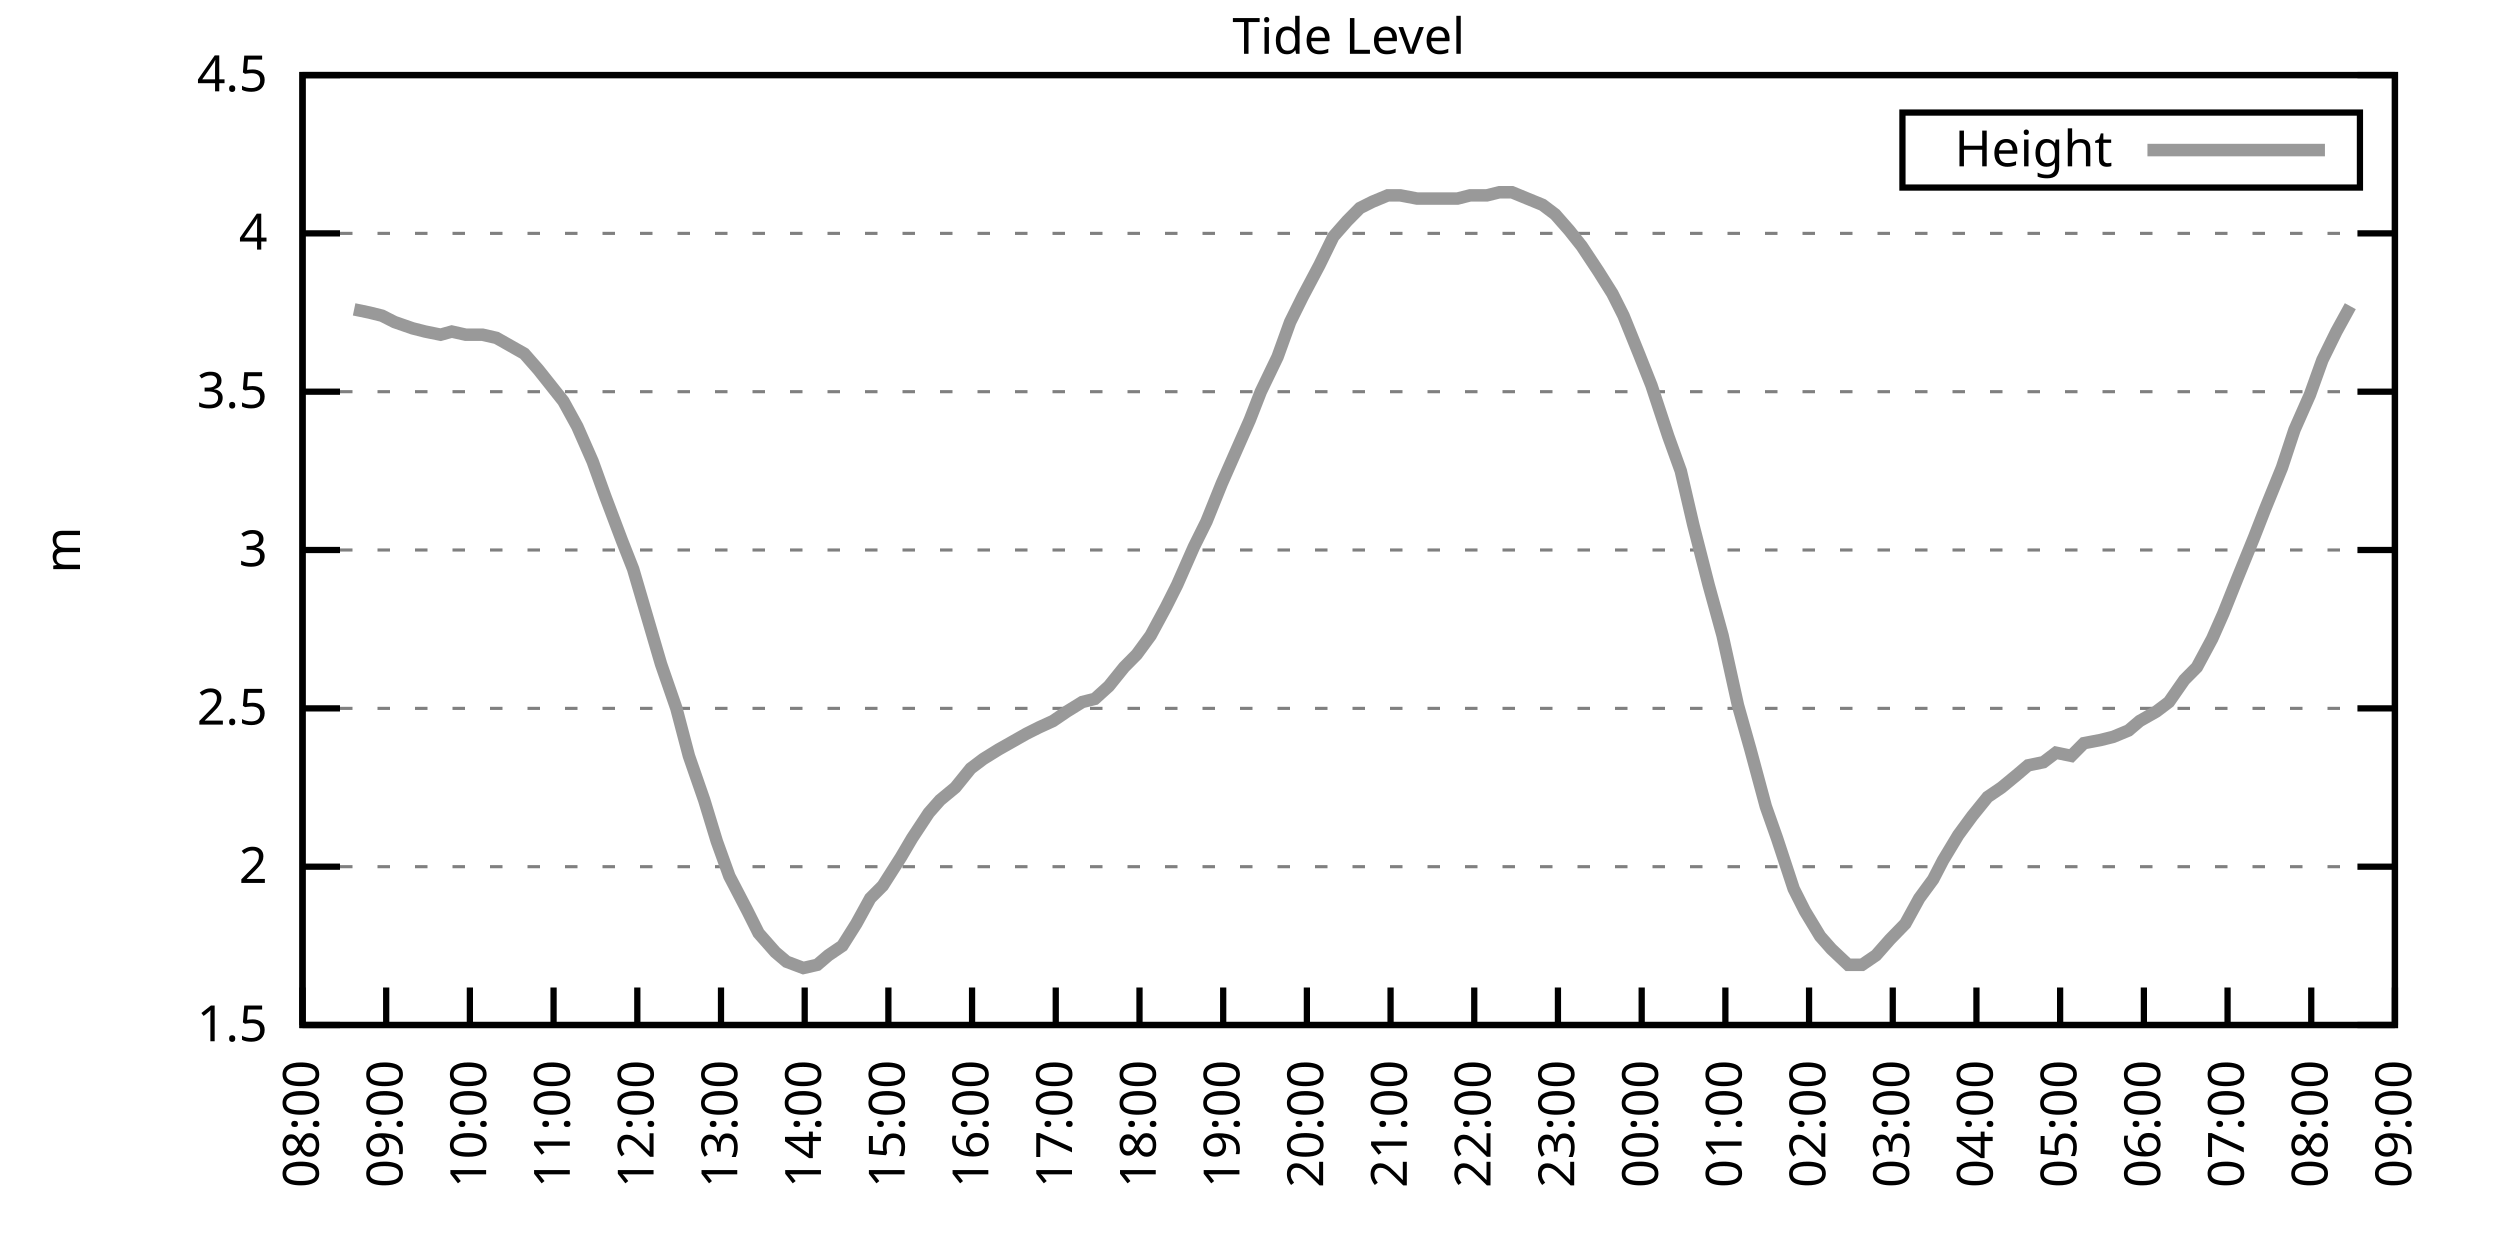
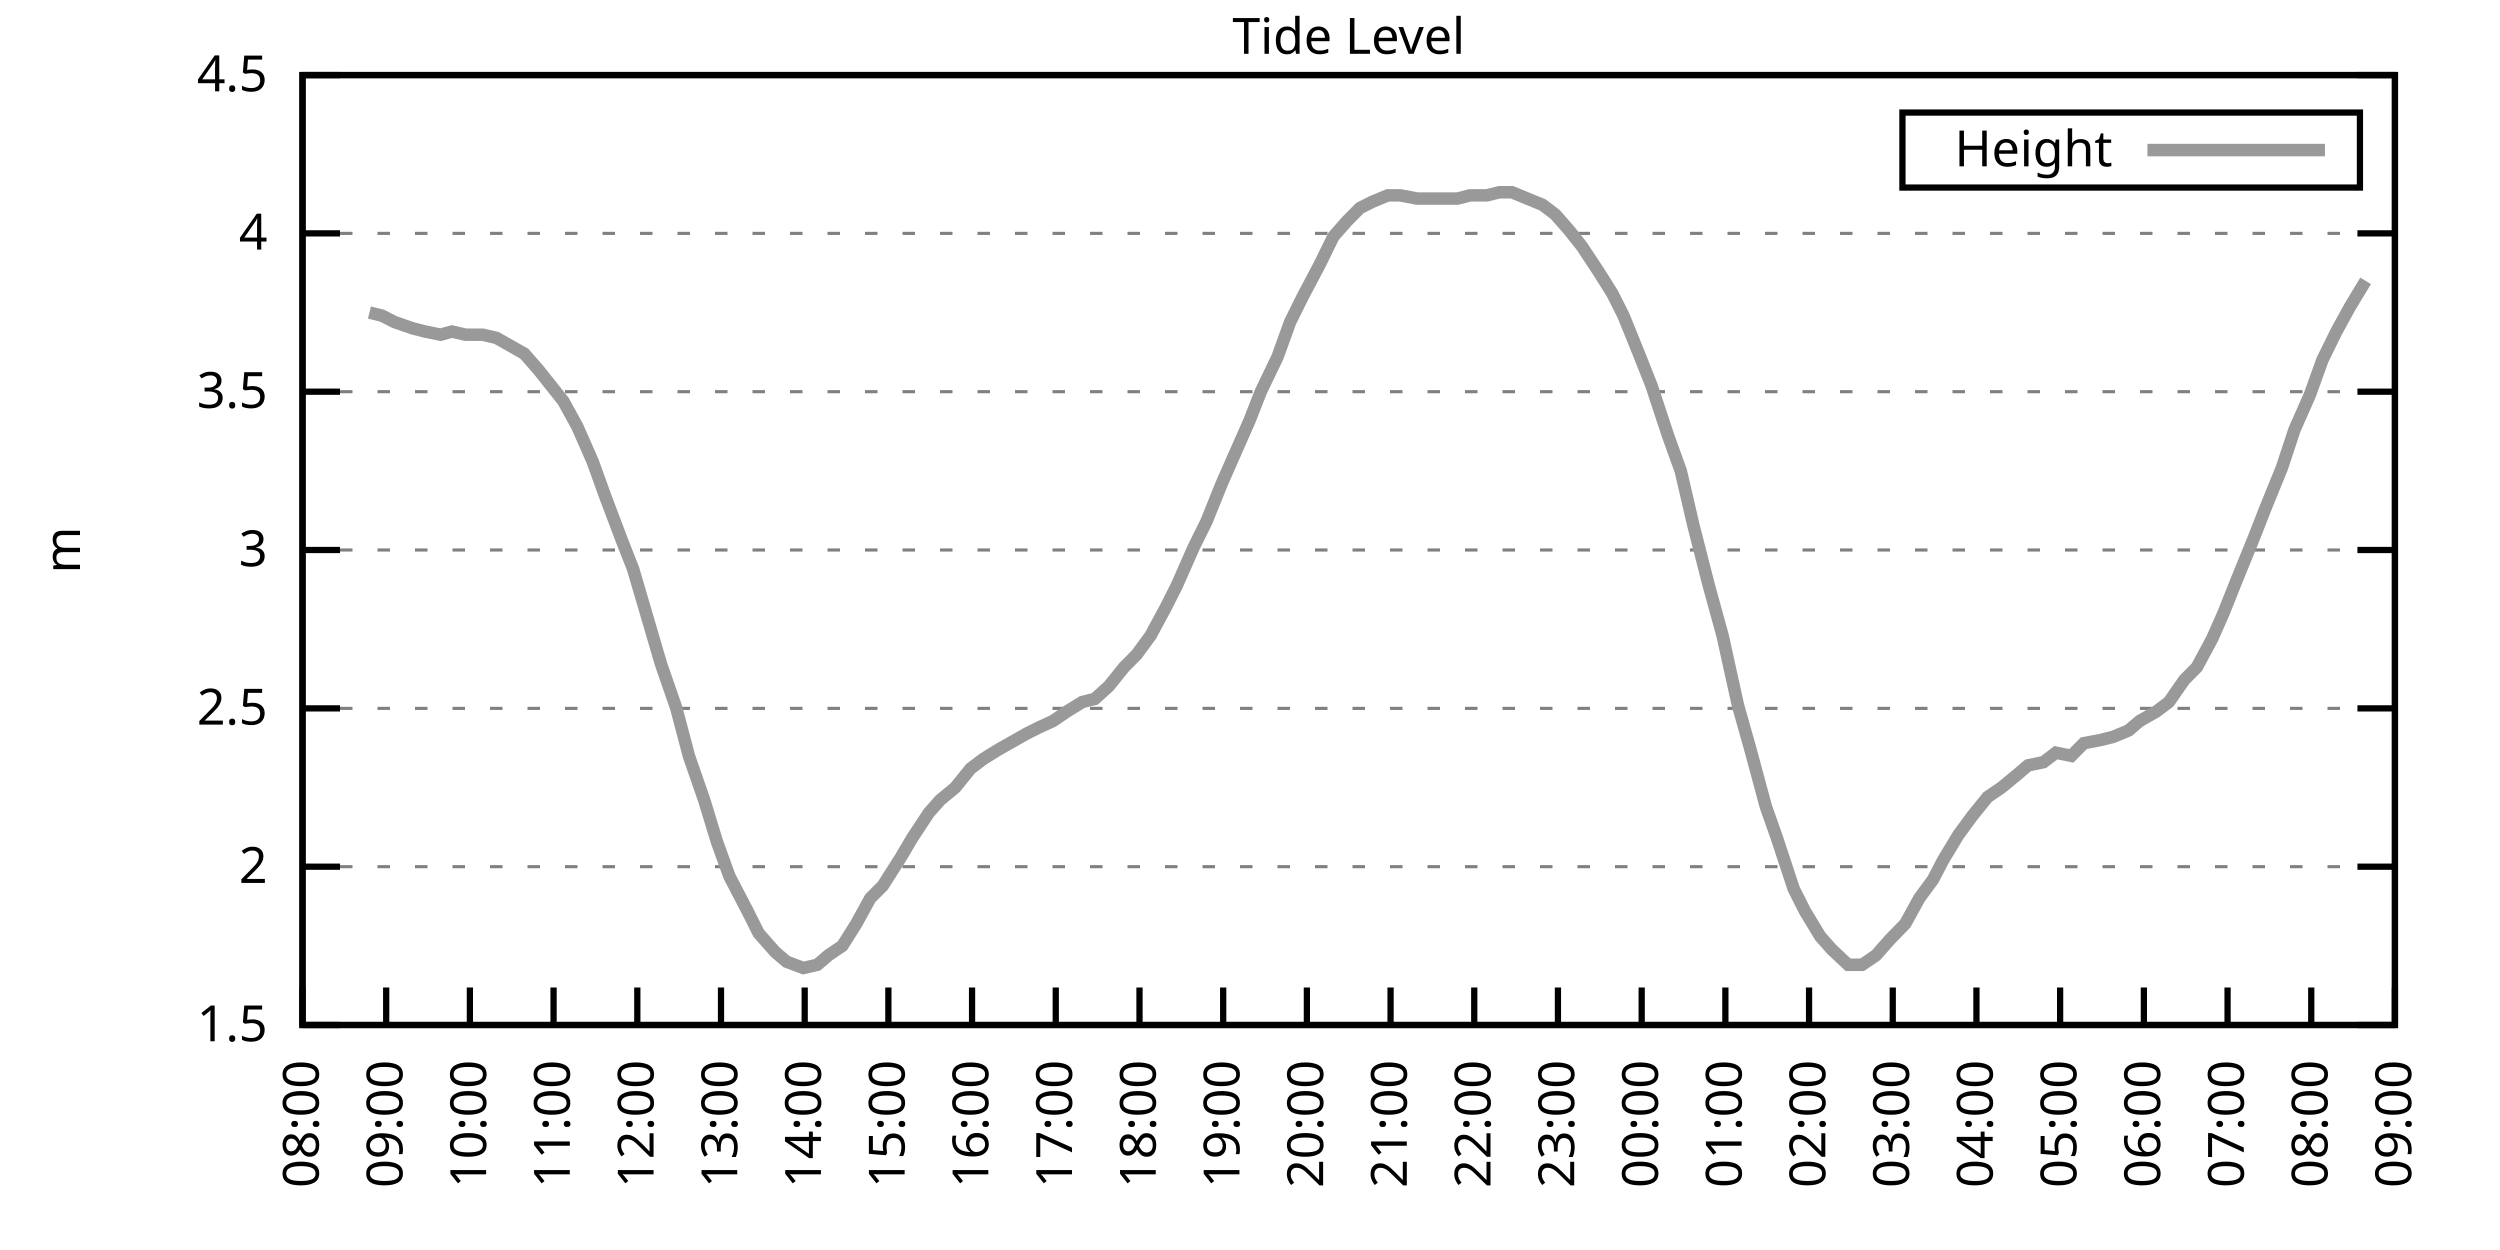
<svg xmlns="http://www.w3.org/2000/svg" xmlns:xlink="http://www.w3.org/1999/xlink" width="400" height="200" viewBox="0 0 400 200">
  <g id="gnuplot_canvas">
    <rect x="0" y="0" width="400" height="200" fill="none" />
    <defs>
      <circle id="gpDot" r="0.5" stroke-width="0.5" stroke="currentColor" />
      <path id="gpPt0" stroke-width="0.333" stroke="currentColor" d="M-1,0 h2 M0,-1 v2" />
      <path id="gpPt1" stroke-width="0.333" stroke="currentColor" d="M-1,-1 L1,1 M1,-1 L-1,1" />
      <path id="gpPt2" stroke-width="0.333" stroke="currentColor" d="M-1,0 L1,0 M0,-1 L0,1 M-1,-1 L1,1 M-1,1 L1,-1" />
      <rect id="gpPt3" stroke-width="0.333" stroke="currentColor" x="-1" y="-1" width="2" height="2" />
      <rect id="gpPt4" stroke-width="0.333" stroke="currentColor" fill="currentColor" x="-1" y="-1" width="2" height="2" />
      <circle id="gpPt5" stroke-width="0.333" stroke="currentColor" cx="0" cy="0" r="1" />
      <use xlink:href="#gpPt5" id="gpPt6" fill="currentColor" stroke="none" />
      <path id="gpPt7" stroke-width="0.333" stroke="currentColor" d="M0,-1.33 L-1.33,0.67 L1.33,0.67 z" />
      <use xlink:href="#gpPt7" id="gpPt8" fill="currentColor" stroke="none" />
      <use xlink:href="#gpPt7" id="gpPt9" stroke="currentColor" transform="rotate(180)" />
      <use xlink:href="#gpPt9" id="gpPt10" fill="currentColor" stroke="none" />
      <use xlink:href="#gpPt3" id="gpPt11" stroke="currentColor" transform="rotate(45)" />
      <use xlink:href="#gpPt11" id="gpPt12" fill="currentColor" stroke="none" />
      <path id="gpPt13" stroke-width="0.333" stroke="currentColor" d="M0,1.330 L1.265,0.411 L0.782,-1.067 L-0.782,-1.076 L-1.265,0.411 z" />
      <use xlink:href="#gpPt13" id="gpPt14" fill="currentColor" stroke="none" />
      <filter id="textbox" filterUnits="objectBoundingBox" x="0" y="0" height="1" width="1">
        <feFlood flood-color="white" flood-opacity="1" result="bgnd" />
        <feComposite in="SourceGraphic" in2="bgnd" operator="atop" />
      </filter>
      <filter id="greybox" filterUnits="objectBoundingBox" x="0" y="0" height="1" width="1">
        <feFlood flood-color="lightgrey" flood-opacity="1" result="grey" />
        <feComposite in="SourceGraphic" in2="grey" operator="atop" />
      </filter>
    </defs>
    <g fill="none" color="white" stroke="currentColor" stroke-width="1.00" stroke-linecap="butt" stroke-linejoin="miter">
</g>
    <g fill="none" color="black" stroke="currentColor" stroke-width="1.00" stroke-linecap="butt" stroke-linejoin="miter">
      <g stroke="none" shape-rendering="crispEdges">
        <polygon fill="rgb(255, 255, 255)" points="48.40,164.00 383.18,164.00 383.18,12.02 48.40,12.02 " />
      </g>
    </g>
    <g fill="none" color="black" stroke="currentColor" stroke-width="1.00" stroke-linecap="butt" stroke-linejoin="miter">
</g>
    <g fill="none" color="black" stroke="black" stroke-width="0.50" stroke-linecap="butt" stroke-linejoin="miter">
</g>
    <g fill="none" color="gray" stroke="currentColor" stroke-width="0.50" stroke-linecap="butt" stroke-linejoin="miter">
      <path stroke="gray" stroke-dasharray="2,4" class="gridline" d="M48.40,164.00 L383.19,164.00  " />
    </g>
    <g fill="none" color="gray" stroke="gray" stroke-width="1.00" stroke-linecap="butt" stroke-linejoin="miter">
</g>
    <g fill="none" color="black" stroke="currentColor" stroke-width="1.00" stroke-linecap="butt" stroke-linejoin="miter">
      <path stroke="black" d="M48.40,164.00 L54.40,164.00 M383.19,164.00 L377.19,164.00  " />
      <g transform="translate(42.80,166.60)" stroke="none" fill="black" font-family="Sans" font-size="8.00" text-anchor="end">
        <text>
          <tspan font-family="Sans"> 1.5</tspan>
        </text>
      </g>
    </g>
    <g fill="none" color="black" stroke="currentColor" stroke-width="1.00" stroke-linecap="butt" stroke-linejoin="miter">
</g>
    <g fill="none" color="black" stroke="black" stroke-width="0.50" stroke-linecap="butt" stroke-linejoin="miter">
</g>
    <g fill="none" color="gray" stroke="currentColor" stroke-width="0.50" stroke-linecap="butt" stroke-linejoin="miter">
      <path stroke="gray" stroke-dasharray="2,4" class="gridline" d="M48.40,138.67 L383.19,138.67  " />
    </g>
    <g fill="none" color="gray" stroke="gray" stroke-width="1.00" stroke-linecap="butt" stroke-linejoin="miter">
</g>
    <g fill="none" color="black" stroke="currentColor" stroke-width="1.00" stroke-linecap="butt" stroke-linejoin="miter">
      <path stroke="black" d="M48.40,138.67 L54.40,138.67 M383.19,138.67 L377.19,138.67  " />
      <g transform="translate(42.80,141.27)" stroke="none" fill="black" font-family="Sans" font-size="8.00" text-anchor="end">
        <text>
          <tspan font-family="Sans"> 2</tspan>
        </text>
      </g>
    </g>
    <g fill="none" color="black" stroke="currentColor" stroke-width="1.00" stroke-linecap="butt" stroke-linejoin="miter">
</g>
    <g fill="none" color="black" stroke="black" stroke-width="0.50" stroke-linecap="butt" stroke-linejoin="miter">
</g>
    <g fill="none" color="gray" stroke="currentColor" stroke-width="0.50" stroke-linecap="butt" stroke-linejoin="miter">
      <path stroke="gray" stroke-dasharray="2,4" class="gridline" d="M48.40,113.34 L383.19,113.34  " />
    </g>
    <g fill="none" color="gray" stroke="gray" stroke-width="1.00" stroke-linecap="butt" stroke-linejoin="miter">
</g>
    <g fill="none" color="black" stroke="currentColor" stroke-width="1.00" stroke-linecap="butt" stroke-linejoin="miter">
      <path stroke="black" d="M48.40,113.34 L54.40,113.34 M383.19,113.34 L377.19,113.34  " />
      <g transform="translate(42.80,115.94)" stroke="none" fill="black" font-family="Sans" font-size="8.00" text-anchor="end">
        <text>
          <tspan font-family="Sans"> 2.5</tspan>
        </text>
      </g>
    </g>
    <g fill="none" color="black" stroke="currentColor" stroke-width="1.00" stroke-linecap="butt" stroke-linejoin="miter">
</g>
    <g fill="none" color="black" stroke="black" stroke-width="0.50" stroke-linecap="butt" stroke-linejoin="miter">
</g>
    <g fill="none" color="gray" stroke="currentColor" stroke-width="0.50" stroke-linecap="butt" stroke-linejoin="miter">
      <path stroke="gray" stroke-dasharray="2,4" class="gridline" d="M48.40,88.00 L383.19,88.00  " />
    </g>
    <g fill="none" color="gray" stroke="gray" stroke-width="1.00" stroke-linecap="butt" stroke-linejoin="miter">
</g>
    <g fill="none" color="black" stroke="currentColor" stroke-width="1.00" stroke-linecap="butt" stroke-linejoin="miter">
      <path stroke="black" d="M48.40,88.00 L54.40,88.00 M383.19,88.00 L377.19,88.00  " />
      <g transform="translate(42.80,90.60)" stroke="none" fill="black" font-family="Sans" font-size="8.00" text-anchor="end">
        <text>
          <tspan font-family="Sans"> 3</tspan>
        </text>
      </g>
    </g>
    <g fill="none" color="black" stroke="currentColor" stroke-width="1.00" stroke-linecap="butt" stroke-linejoin="miter">
</g>
    <g fill="none" color="black" stroke="black" stroke-width="0.50" stroke-linecap="butt" stroke-linejoin="miter">
</g>
    <g fill="none" color="gray" stroke="currentColor" stroke-width="0.50" stroke-linecap="butt" stroke-linejoin="miter">
      <path stroke="gray" stroke-dasharray="2,4" class="gridline" d="M48.40,62.67 L383.19,62.67  " />
    </g>
    <g fill="none" color="gray" stroke="gray" stroke-width="1.00" stroke-linecap="butt" stroke-linejoin="miter">
</g>
    <g fill="none" color="black" stroke="currentColor" stroke-width="1.00" stroke-linecap="butt" stroke-linejoin="miter">
      <path stroke="black" d="M48.40,62.67 L54.40,62.67 M383.19,62.67 L377.19,62.67  " />
      <g transform="translate(42.80,65.27)" stroke="none" fill="black" font-family="Sans" font-size="8.00" text-anchor="end">
        <text>
          <tspan font-family="Sans"> 3.5</tspan>
        </text>
      </g>
    </g>
    <g fill="none" color="black" stroke="currentColor" stroke-width="1.00" stroke-linecap="butt" stroke-linejoin="miter">
</g>
    <g fill="none" color="black" stroke="black" stroke-width="0.50" stroke-linecap="butt" stroke-linejoin="miter">
</g>
    <g fill="none" color="gray" stroke="currentColor" stroke-width="0.50" stroke-linecap="butt" stroke-linejoin="miter">
      <path stroke="gray" stroke-dasharray="2,4" class="gridline" d="M48.40,37.34 L383.19,37.34  " />
    </g>
    <g fill="none" color="gray" stroke="gray" stroke-width="1.00" stroke-linecap="butt" stroke-linejoin="miter">
</g>
    <g fill="none" color="black" stroke="currentColor" stroke-width="1.00" stroke-linecap="butt" stroke-linejoin="miter">
      <path stroke="black" d="M48.40,37.34 L54.40,37.34 M383.19,37.34 L377.19,37.34  " />
      <g transform="translate(42.80,39.94)" stroke="none" fill="black" font-family="Sans" font-size="8.00" text-anchor="end">
        <text>
          <tspan font-family="Sans"> 4</tspan>
        </text>
      </g>
    </g>
    <g fill="none" color="black" stroke="currentColor" stroke-width="1.00" stroke-linecap="butt" stroke-linejoin="miter">
</g>
    <g fill="none" color="black" stroke="black" stroke-width="0.50" stroke-linecap="butt" stroke-linejoin="miter">
</g>
    <g fill="none" color="gray" stroke="currentColor" stroke-width="0.50" stroke-linecap="butt" stroke-linejoin="miter">
      <path stroke="gray" stroke-dasharray="2,4" class="gridline" d="M48.40,12.01 L383.19,12.01  " />
    </g>
    <g fill="none" color="gray" stroke="gray" stroke-width="1.00" stroke-linecap="butt" stroke-linejoin="miter">
</g>
    <g fill="none" color="black" stroke="currentColor" stroke-width="1.00" stroke-linecap="butt" stroke-linejoin="miter">
      <path stroke="black" d="M48.40,12.01 L54.40,12.01 M383.19,12.01 L377.19,12.01  " />
      <g transform="translate(42.80,14.61)" stroke="none" fill="black" font-family="Sans" font-size="8.00" text-anchor="end">
        <text>
          <tspan font-family="Sans"> 4.5</tspan>
        </text>
      </g>
    </g>
    <g fill="none" color="black" stroke="currentColor" stroke-width="1.00" stroke-linecap="butt" stroke-linejoin="miter">
      <path stroke="black" d="M48.40,164.00 L48.40,158.00  " />
      <g transform="translate(51.00,169.60) rotate(270.00)" stroke="none" fill="black" font-family="Sans" font-size="8.00" text-anchor="end">
        <text>
          <tspan font-family="Sans">08:00</tspan>
        </text>
      </g>
    </g>
    <g fill="none" color="black" stroke="currentColor" stroke-width="1.00" stroke-linecap="butt" stroke-linejoin="miter">
      <path stroke="black" d="M61.79,164.00 L61.79,158.00  " />
      <g transform="translate(64.39,169.60) rotate(270.00)" stroke="none" fill="black" font-family="Sans" font-size="8.00" text-anchor="end">
        <text>
          <tspan font-family="Sans">09:00</tspan>
        </text>
      </g>
    </g>
    <g fill="none" color="black" stroke="currentColor" stroke-width="1.00" stroke-linecap="butt" stroke-linejoin="miter">
      <path stroke="black" d="M75.18,164.00 L75.18,158.00  " />
      <g transform="translate(77.78,169.60) rotate(270.00)" stroke="none" fill="black" font-family="Sans" font-size="8.00" text-anchor="end">
        <text>
          <tspan font-family="Sans">10:00</tspan>
        </text>
      </g>
    </g>
    <g fill="none" color="black" stroke="currentColor" stroke-width="1.00" stroke-linecap="butt" stroke-linejoin="miter">
      <path stroke="black" d="M88.57,164.00 L88.57,158.00  " />
      <g transform="translate(91.17,169.60) rotate(270.00)" stroke="none" fill="black" font-family="Sans" font-size="8.00" text-anchor="end">
        <text>
          <tspan font-family="Sans">11:00</tspan>
        </text>
      </g>
    </g>
    <g fill="none" color="black" stroke="currentColor" stroke-width="1.00" stroke-linecap="butt" stroke-linejoin="miter">
      <path stroke="black" d="M101.97,164.00 L101.97,158.00  " />
      <g transform="translate(104.57,169.60) rotate(270.00)" stroke="none" fill="black" font-family="Sans" font-size="8.00" text-anchor="end">
        <text>
          <tspan font-family="Sans">12:00</tspan>
        </text>
      </g>
    </g>
    <g fill="none" color="black" stroke="currentColor" stroke-width="1.00" stroke-linecap="butt" stroke-linejoin="miter">
      <path stroke="black" d="M115.36,164.00 L115.36,158.00  " />
      <g transform="translate(117.96,169.60) rotate(270.00)" stroke="none" fill="black" font-family="Sans" font-size="8.00" text-anchor="end">
        <text>
          <tspan font-family="Sans">13:00</tspan>
        </text>
      </g>
    </g>
    <g fill="none" color="black" stroke="currentColor" stroke-width="1.00" stroke-linecap="butt" stroke-linejoin="miter">
      <path stroke="black" d="M128.75,164.00 L128.75,158.00  " />
      <g transform="translate(131.35,169.60) rotate(270.00)" stroke="none" fill="black" font-family="Sans" font-size="8.00" text-anchor="end">
        <text>
          <tspan font-family="Sans">14:00</tspan>
        </text>
      </g>
    </g>
    <g fill="none" color="black" stroke="currentColor" stroke-width="1.00" stroke-linecap="butt" stroke-linejoin="miter">
      <path stroke="black" d="M142.14,164.00 L142.14,158.00  " />
      <g transform="translate(144.74,169.60) rotate(270.00)" stroke="none" fill="black" font-family="Sans" font-size="8.00" text-anchor="end">
        <text>
          <tspan font-family="Sans">15:00</tspan>
        </text>
      </g>
    </g>
    <g fill="none" color="black" stroke="currentColor" stroke-width="1.00" stroke-linecap="butt" stroke-linejoin="miter">
      <path stroke="black" d="M155.53,164.00 L155.53,158.00  " />
      <g transform="translate(158.13,169.60) rotate(270.00)" stroke="none" fill="black" font-family="Sans" font-size="8.00" text-anchor="end">
        <text>
          <tspan font-family="Sans">16:00</tspan>
        </text>
      </g>
    </g>
    <g fill="none" color="black" stroke="currentColor" stroke-width="1.00" stroke-linecap="butt" stroke-linejoin="miter">
      <path stroke="black" d="M168.92,164.00 L168.92,158.00  " />
      <g transform="translate(171.52,169.60) rotate(270.00)" stroke="none" fill="black" font-family="Sans" font-size="8.00" text-anchor="end">
        <text>
          <tspan font-family="Sans">17:00</tspan>
        </text>
      </g>
    </g>
    <g fill="none" color="black" stroke="currentColor" stroke-width="1.00" stroke-linecap="butt" stroke-linejoin="miter">
      <path stroke="black" d="M182.32,164.00 L182.32,158.00  " />
      <g transform="translate(184.92,169.60) rotate(270.00)" stroke="none" fill="black" font-family="Sans" font-size="8.00" text-anchor="end">
        <text>
          <tspan font-family="Sans">18:00</tspan>
        </text>
      </g>
    </g>
    <g fill="none" color="black" stroke="currentColor" stroke-width="1.00" stroke-linecap="butt" stroke-linejoin="miter">
      <path stroke="black" d="M195.71,164.00 L195.71,158.00  " />
      <g transform="translate(198.31,169.60) rotate(270.00)" stroke="none" fill="black" font-family="Sans" font-size="8.00" text-anchor="end">
        <text>
          <tspan font-family="Sans">19:00</tspan>
        </text>
      </g>
    </g>
    <g fill="none" color="black" stroke="currentColor" stroke-width="1.00" stroke-linecap="butt" stroke-linejoin="miter">
      <path stroke="black" d="M209.10,164.00 L209.10,158.00  " />
      <g transform="translate(211.70,169.60) rotate(270.00)" stroke="none" fill="black" font-family="Sans" font-size="8.00" text-anchor="end">
        <text>
          <tspan font-family="Sans">20:00</tspan>
        </text>
      </g>
    </g>
    <g fill="none" color="black" stroke="currentColor" stroke-width="1.00" stroke-linecap="butt" stroke-linejoin="miter">
      <path stroke="black" d="M222.49,164.00 L222.49,158.00  " />
      <g transform="translate(225.09,169.60) rotate(270.00)" stroke="none" fill="black" font-family="Sans" font-size="8.00" text-anchor="end">
        <text>
          <tspan font-family="Sans">21:00</tspan>
        </text>
      </g>
    </g>
    <g fill="none" color="black" stroke="currentColor" stroke-width="1.00" stroke-linecap="butt" stroke-linejoin="miter">
      <path stroke="black" d="M235.88,164.00 L235.88,158.00  " />
      <g transform="translate(238.48,169.60) rotate(270.00)" stroke="none" fill="black" font-family="Sans" font-size="8.00" text-anchor="end">
        <text>
          <tspan font-family="Sans">22:00</tspan>
        </text>
      </g>
    </g>
    <g fill="none" color="black" stroke="currentColor" stroke-width="1.00" stroke-linecap="butt" stroke-linejoin="miter">
      <path stroke="black" d="M249.27,164.00 L249.27,158.00  " />
      <g transform="translate(251.87,169.60) rotate(270.00)" stroke="none" fill="black" font-family="Sans" font-size="8.00" text-anchor="end">
        <text>
          <tspan font-family="Sans">23:00</tspan>
        </text>
      </g>
    </g>
    <g fill="none" color="black" stroke="currentColor" stroke-width="1.00" stroke-linecap="butt" stroke-linejoin="miter">
      <path stroke="black" d="M262.67,164.00 L262.67,158.00  " />
      <g transform="translate(265.27,169.60) rotate(270.00)" stroke="none" fill="black" font-family="Sans" font-size="8.00" text-anchor="end">
        <text>
          <tspan font-family="Sans">00:00</tspan>
        </text>
      </g>
    </g>
    <g fill="none" color="black" stroke="currentColor" stroke-width="1.00" stroke-linecap="butt" stroke-linejoin="miter">
      <path stroke="black" d="M276.06,164.00 L276.06,158.00  " />
      <g transform="translate(278.66,169.60) rotate(270.00)" stroke="none" fill="black" font-family="Sans" font-size="8.00" text-anchor="end">
        <text>
          <tspan font-family="Sans">01:00</tspan>
        </text>
      </g>
    </g>
    <g fill="none" color="black" stroke="currentColor" stroke-width="1.00" stroke-linecap="butt" stroke-linejoin="miter">
      <path stroke="black" d="M289.45,164.00 L289.45,158.00  " />
      <g transform="translate(292.05,169.60) rotate(270.00)" stroke="none" fill="black" font-family="Sans" font-size="8.00" text-anchor="end">
        <text>
          <tspan font-family="Sans">02:00</tspan>
        </text>
      </g>
    </g>
    <g fill="none" color="black" stroke="currentColor" stroke-width="1.00" stroke-linecap="butt" stroke-linejoin="miter">
      <path stroke="black" d="M302.84,164.00 L302.84,158.00  " />
      <g transform="translate(305.44,169.60) rotate(270.00)" stroke="none" fill="black" font-family="Sans" font-size="8.00" text-anchor="end">
        <text>
          <tspan font-family="Sans">03:00</tspan>
        </text>
      </g>
    </g>
    <g fill="none" color="black" stroke="currentColor" stroke-width="1.00" stroke-linecap="butt" stroke-linejoin="miter">
      <path stroke="black" d="M316.23,164.00 L316.23,158.00  " />
      <g transform="translate(318.83,169.60) rotate(270.00)" stroke="none" fill="black" font-family="Sans" font-size="8.00" text-anchor="end">
        <text>
          <tspan font-family="Sans">04:00</tspan>
        </text>
      </g>
    </g>
    <g fill="none" color="black" stroke="currentColor" stroke-width="1.00" stroke-linecap="butt" stroke-linejoin="miter">
      <path stroke="black" d="M329.62,164.00 L329.62,158.00  " />
      <g transform="translate(332.22,169.60) rotate(270.00)" stroke="none" fill="black" font-family="Sans" font-size="8.00" text-anchor="end">
        <text>
          <tspan font-family="Sans">05:00</tspan>
        </text>
      </g>
    </g>
    <g fill="none" color="black" stroke="currentColor" stroke-width="1.00" stroke-linecap="butt" stroke-linejoin="miter">
      <path stroke="black" d="M343.02,164.00 L343.02,158.00  " />
      <g transform="translate(345.62,169.60) rotate(270.00)" stroke="none" fill="black" font-family="Sans" font-size="8.00" text-anchor="end">
        <text>
          <tspan font-family="Sans">06:00</tspan>
        </text>
      </g>
    </g>
    <g fill="none" color="black" stroke="currentColor" stroke-width="1.00" stroke-linecap="butt" stroke-linejoin="miter">
      <path stroke="black" d="M356.41,164.00 L356.41,158.00  " />
      <g transform="translate(359.01,169.60) rotate(270.00)" stroke="none" fill="black" font-family="Sans" font-size="8.00" text-anchor="end">
        <text>
          <tspan font-family="Sans">07:00</tspan>
        </text>
      </g>
    </g>
    <g fill="none" color="black" stroke="currentColor" stroke-width="1.00" stroke-linecap="butt" stroke-linejoin="miter">
      <path stroke="black" d="M369.80,164.00 L369.80,158.00  " />
      <g transform="translate(372.40,169.60) rotate(270.00)" stroke="none" fill="black" font-family="Sans" font-size="8.00" text-anchor="end">
        <text>
          <tspan font-family="Sans">08:00</tspan>
        </text>
      </g>
    </g>
    <g fill="none" color="black" stroke="currentColor" stroke-width="1.00" stroke-linecap="butt" stroke-linejoin="miter">
      <path stroke="black" d="M383.19,164.00 L383.19,158.00  " />
      <g transform="translate(385.79,169.60) rotate(270.00)" stroke="none" fill="black" font-family="Sans" font-size="8.00" text-anchor="end">
        <text>
          <tspan font-family="Sans">09:00</tspan>
        </text>
      </g>
    </g>
    <g fill="none" color="black" stroke="currentColor" stroke-width="1.00" stroke-linecap="butt" stroke-linejoin="miter">
</g>
    <g fill="none" color="black" stroke="currentColor" stroke-width="1.00" stroke-linecap="butt" stroke-linejoin="miter">
      <path stroke="black" d="M48.40,12.01 L48.40,164.00 L383.19,164.00 L383.19,12.01 L48.40,12.01 Z  " />
    </g>
    <g fill="none" color="black" stroke="currentColor" stroke-width="1.00" stroke-linecap="butt" stroke-linejoin="miter">
</g>
    <g fill="none" color="black" stroke="currentColor" stroke-width="1.00" stroke-linecap="butt" stroke-linejoin="miter">
      <path stroke="black" d="M304.39,30.01 L304.39,18.01 L377.59,18.01 L377.59,30.01 L304.39,30.01 Z  " />
    </g>
    <g id="Tide_level_plot_1">
      <g fill="none" color="white" stroke="black" stroke-width="2.00" stroke-linecap="butt" stroke-linejoin="miter">
</g>
      <g fill="none" color="black" stroke="currentColor" stroke-width="2.00" stroke-linecap="butt" stroke-linejoin="miter">
        <g transform="translate(337.99,26.61)" stroke="none" fill="black" font-family="Sans" font-size="8.00" text-anchor="end">
          <text>
            <tspan font-family="Sans">Height</tspan>
          </text>
        </g>
      </g>
      <g fill="none" color="black" stroke="currentColor" stroke-width="2.00" stroke-linecap="butt" stroke-linejoin="miter">
-         <path stroke="rgb(153, 153, 153)" d="M343.59,24.01 L371.99,24.01 M56.66,49.50 L59.11,50.01 L61.12,50.51 L63.13,51.53 L66.03,52.54 L68.04,53.05   L70.50,53.55 L72.28,53.05 L74.51,53.55 L77.19,53.55 L79.42,54.06 L81.21,55.07 L83.89,56.59 L86.12,59.13   L88.13,61.66 L90.14,64.19 L92.37,68.25 L94.82,73.82 L96.83,79.39 L99.51,86.49 L101.30,91.04 L103.53,98.64   L105.76,106.24 L108.22,113.34 L110.22,120.94 L112.68,128.03 L114.69,134.62 L116.70,140.19 L119.60,145.76 L121.38,149.31   L124.06,152.35 L125.85,153.87 L128.53,154.88 L130.76,154.37 L132.54,152.85 L134.78,151.33 L137.01,147.79 L139.24,143.73   L141.25,141.71 L144.15,137.15 L145.94,134.11 L148.61,130.06 L150.40,128.03 L152.85,126.00 L155.31,122.96 L157.32,121.44   L159.77,119.92 L161.56,118.91 L164.24,117.39 L166.25,116.38 L168.48,115.36 L170.71,113.84 L173.17,112.32 L175.17,111.82   L177.41,109.79 L179.86,106.75 L181.87,104.72 L184.10,101.68 L186.56,97.12 L188.34,93.58 L191.02,87.50 L193.03,83.45   L195.48,77.37 L197.27,73.31 L199.95,67.23 L201.73,62.67 L204.41,57.10 L206.42,51.53 L208.43,47.47 L211.11,42.41   L213.34,37.85 L215.57,35.32 L217.58,33.29 L219.59,32.28 L222.04,31.26 L224.05,31.26 L226.73,31.77 L228.96,31.77   L231.20,31.77 L233.20,31.77 L235.21,31.26 L237.89,31.26 L239.90,30.76 L241.91,30.76 L244.36,31.77 L246.82,32.78   L248.83,34.30 L251.06,36.84 L253.07,39.37 L255.75,43.42 L257.98,46.97 L259.76,50.51 L262.22,56.59 L264.23,61.66   L266.91,69.77 L268.92,75.34 L270.92,83.95 L273.38,93.58 L275.61,101.68 L278.07,112.83 L280.07,119.92 L282.53,129.04   L284.32,134.11 L286.99,142.21 L288.78,145.76 L291.23,149.81 L293.02,151.84 L295.70,154.37 L297.93,154.37 L300.16,152.85   L302.39,150.32 L304.85,147.79 L307.08,143.73 L309.31,140.69 L310.88,137.66 L313.33,133.60 L315.56,130.56 L318.02,127.52   L320.25,126.00 L322.70,123.98 L324.49,122.46 L326.95,121.95 L328.95,120.43 L331.41,120.94 L333.42,118.91 L336.10,118.40   L338.10,117.90 L340.56,116.88 L342.35,115.36 L345.02,113.84 L347.03,112.32 L349.49,108.78 L351.50,106.75 L353.95,102.19   L355.74,98.14 L357.97,92.56 L360.65,85.98 L362.43,81.42 L365.11,74.83 L367.12,68.75 L369.58,63.18 L371.58,57.61   L373.82,53.05 L376.05,48.99  " />
+         <path stroke="rgb(153, 153, 153)" d="M343.59,24.01 L371.99,24.01 M59.11,50.01 L61.12,50.51 L63.13,51.53 L66.03,52.54 L68.04,53.05 L70.50,53.55   L72.28,53.05 L74.51,53.55 L77.19,53.55 L79.42,54.06 L81.21,55.07 L83.89,56.59 L86.12,59.13 L88.13,61.66   L90.14,64.19 L92.37,68.25 L94.82,73.82 L96.83,79.39 L99.51,86.49 L101.30,91.04 L103.53,98.64 L105.76,106.24   L108.22,113.34 L110.22,120.94 L112.68,128.03 L114.69,134.62 L116.70,140.19 L119.60,145.76 L121.38,149.31 L124.06,152.35   L125.85,153.87 L128.53,154.88 L130.76,154.37 L132.54,152.85 L134.78,151.33 L137.01,147.79 L139.24,143.73 L141.25,141.71   L144.15,137.15 L145.94,134.11 L148.61,130.06 L150.40,128.03 L152.85,126.00 L155.31,122.96 L157.32,121.44 L159.77,119.92   L161.56,118.91 L164.24,117.39 L166.25,116.38 L168.48,115.36 L170.71,113.84 L173.17,112.32 L175.17,111.82 L177.41,109.79   L179.86,106.75 L181.87,104.72 L184.10,101.68 L186.56,97.12 L188.34,93.58 L191.02,87.50 L193.03,83.45 L195.48,77.37   L197.27,73.31 L199.95,67.23 L201.73,62.67 L204.41,57.10 L206.42,51.53 L208.43,47.47 L211.11,42.41 L213.34,37.85   L215.57,35.32 L217.58,33.29 L219.59,32.28 L222.04,31.26 L224.05,31.26 L226.73,31.77 L228.96,31.77 L231.20,31.77   L233.20,31.77 L235.21,31.26 L237.89,31.26 L239.90,30.76 L241.91,30.76 L244.36,31.77 L246.82,32.78 L248.83,34.30   L251.06,36.84 L253.07,39.37 L255.75,43.42 L257.98,46.97 L259.76,50.51 L262.22,56.59 L264.23,61.66 L266.91,69.77   L268.92,75.34 L270.92,83.95 L273.38,93.58 L275.61,101.68 L278.07,112.83 L280.07,119.92 L282.53,129.04 L284.32,134.11   L286.99,142.21 L288.78,145.76 L291.23,149.81 L293.02,151.84 L295.70,154.37 L297.93,154.37 L300.16,152.85 L302.39,150.32   L304.85,147.79 L307.08,143.73 L309.31,140.69 L310.88,137.66 L313.33,133.60 L315.56,130.56 L318.02,127.52 L320.25,126.00   L322.70,123.98 L324.49,122.46 L326.95,121.95 L328.95,120.43 L331.41,120.94 L333.42,118.91 L336.10,118.40 L338.10,117.90   L340.56,116.88 L342.35,115.36 L345.02,113.84 L347.03,112.32 L349.49,108.78 L351.50,106.75 L353.95,102.19 L355.74,98.14   L357.97,92.56 L360.65,85.98 L362.43,81.42 L365.11,74.83 L367.12,68.75 L369.58,63.18 L371.58,57.61 L373.82,53.05   L376.05,48.99 L378.50,44.94  " />
      </g>
    </g>
    <g fill="none" color="black" stroke="currentColor" stroke-width="2.00" stroke-linecap="butt" stroke-linejoin="miter">
</g>
    <g fill="none" color="black" stroke="black" stroke-width="1.00" stroke-linecap="butt" stroke-linejoin="miter">
</g>
    <g fill="none" color="black" stroke="currentColor" stroke-width="1.00" stroke-linecap="butt" stroke-linejoin="miter">
      <path stroke="black" d="M48.40,12.01 L48.40,164.00 L383.19,164.00 L383.19,12.01 L48.40,12.01 Z  " />
      <g transform="translate(12.80,88.01) rotate(270.00)" stroke="none" fill="black" font-family="Sans" font-size="8.00" text-anchor="middle">
        <text>
          <tspan font-family="Sans">m</tspan>
        </text>
      </g>
    </g>
    <g fill="none" color="black" stroke="currentColor" stroke-width="1.00" stroke-linecap="butt" stroke-linejoin="miter">
</g>
    <g fill="none" color="black" stroke="currentColor" stroke-width="1.00" stroke-linecap="butt" stroke-linejoin="miter">
      <g transform="translate(215.79,8.61)" stroke="none" fill="black" font-family="Sans" font-size="8.00" text-anchor="middle">
        <text>
          <tspan font-family="Sans">Tide Level</tspan>
        </text>
      </g>
    </g>
    <g fill="none" color="black" stroke="currentColor" stroke-width="1.00" stroke-linecap="butt" stroke-linejoin="miter">
</g>
  </g>
</svg>
